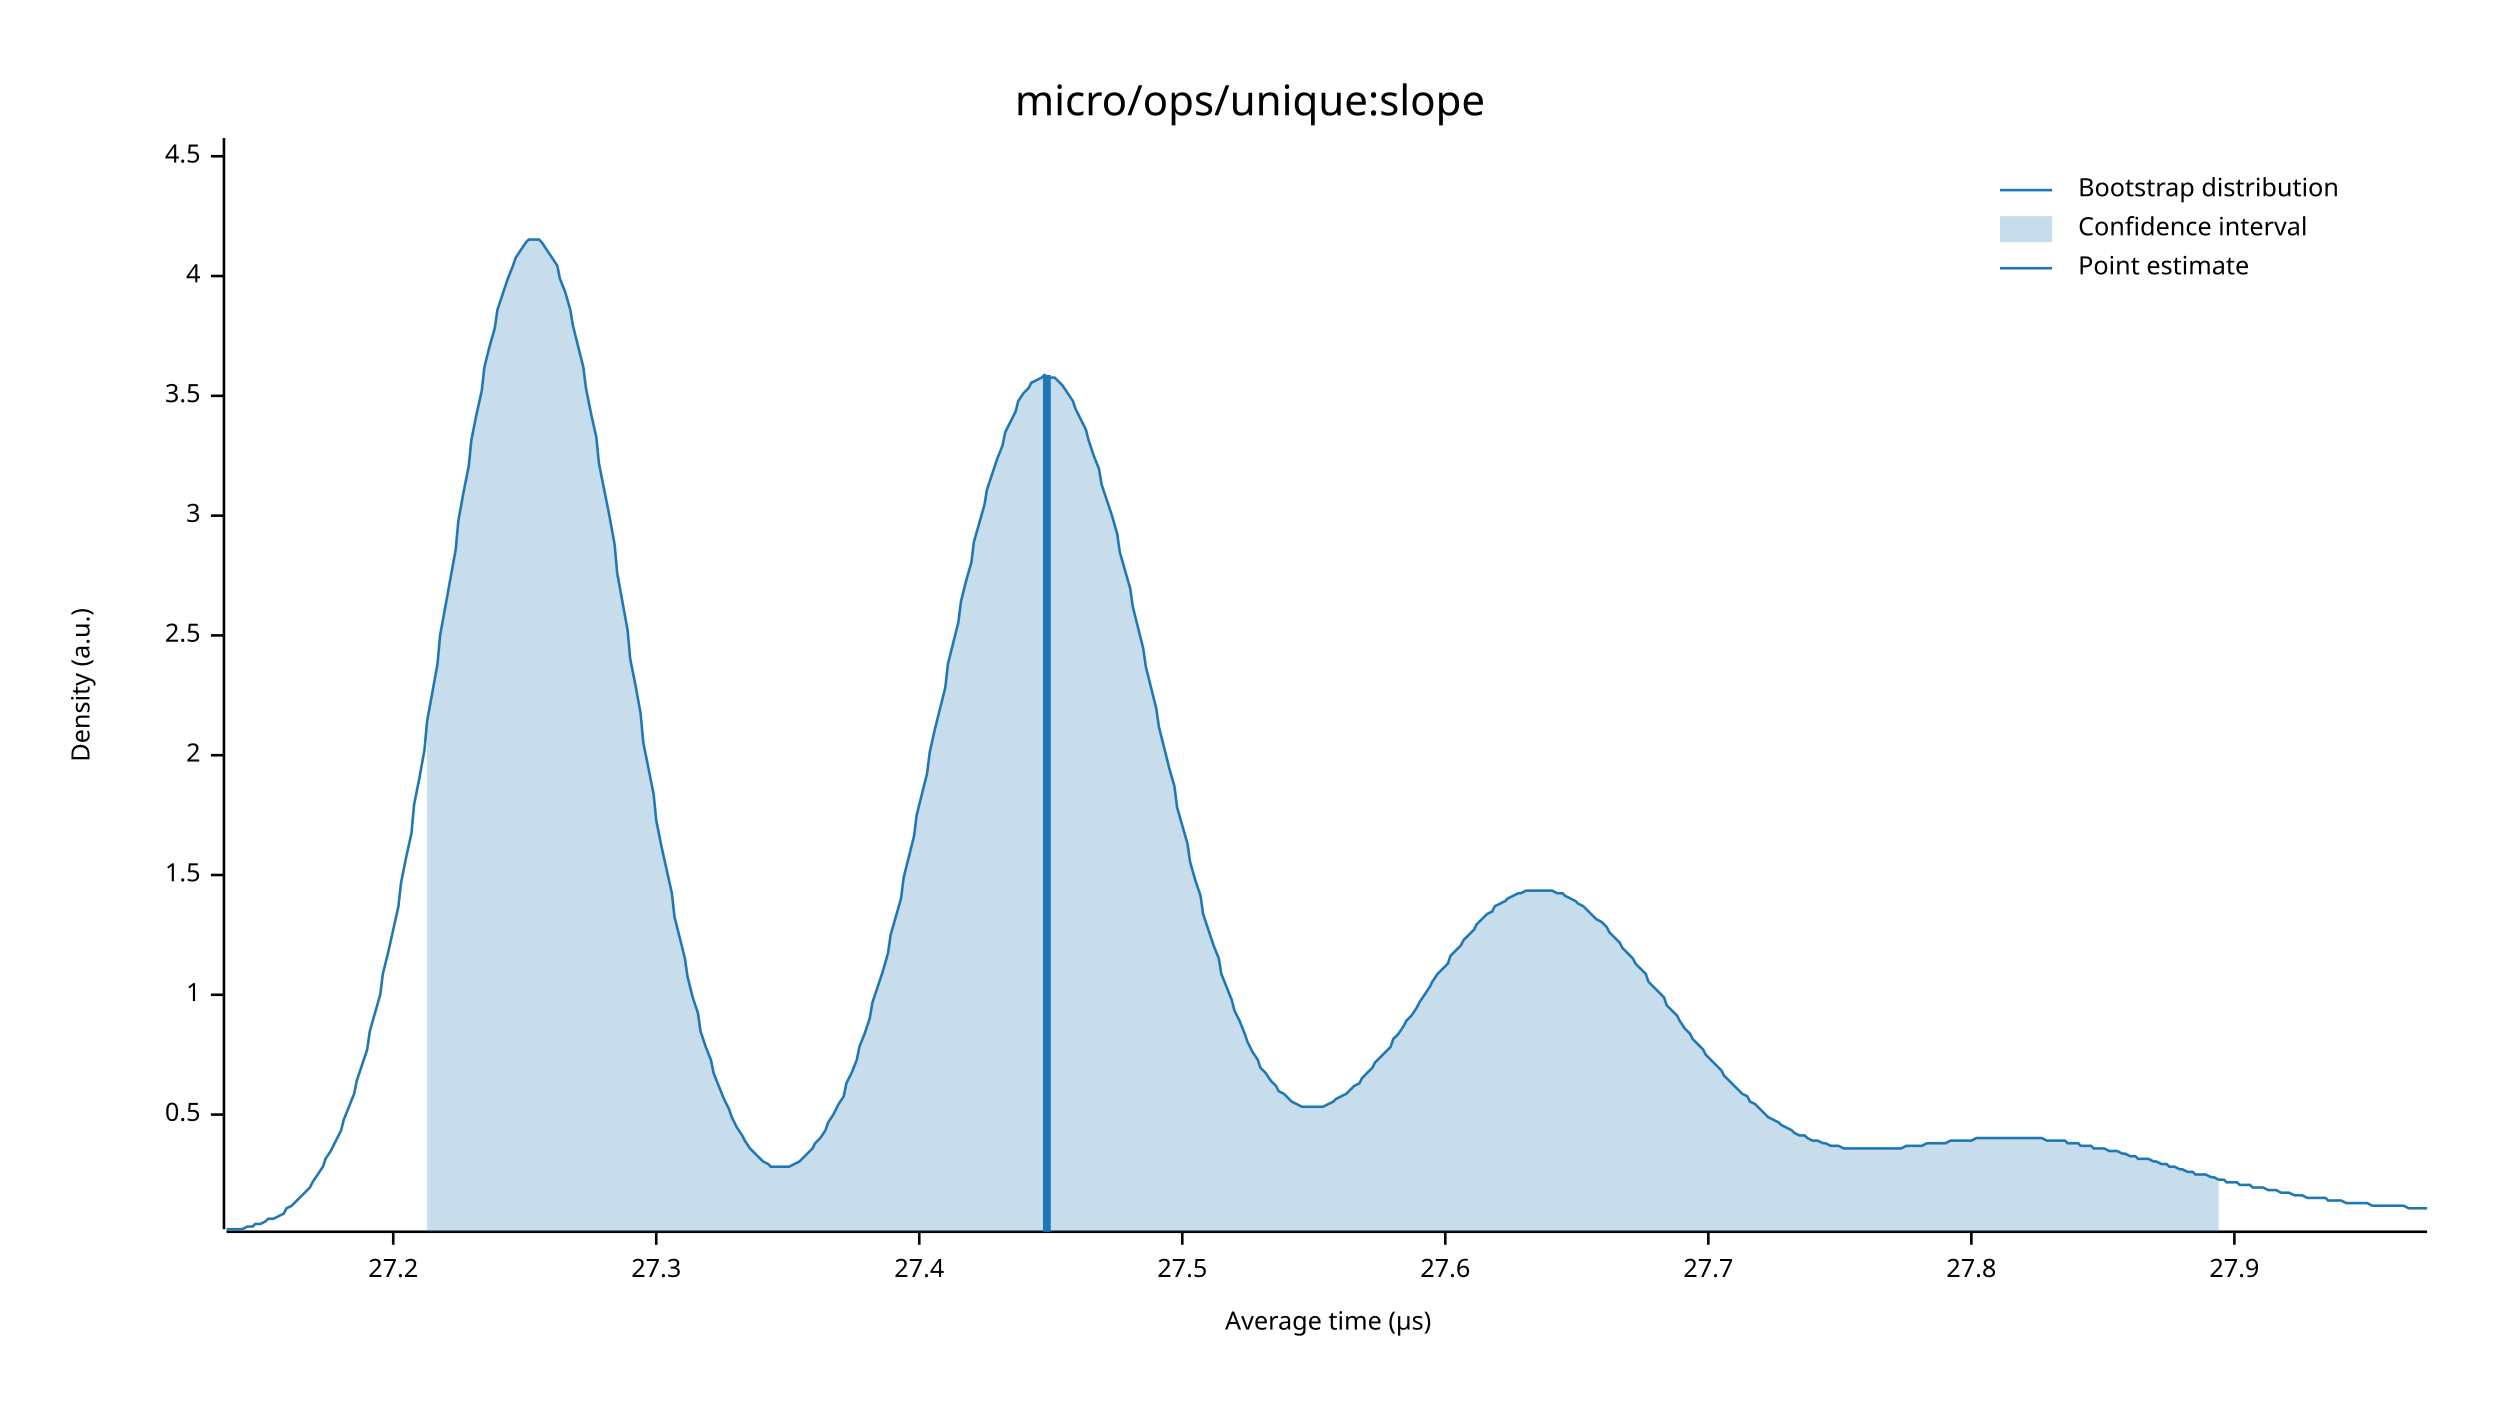
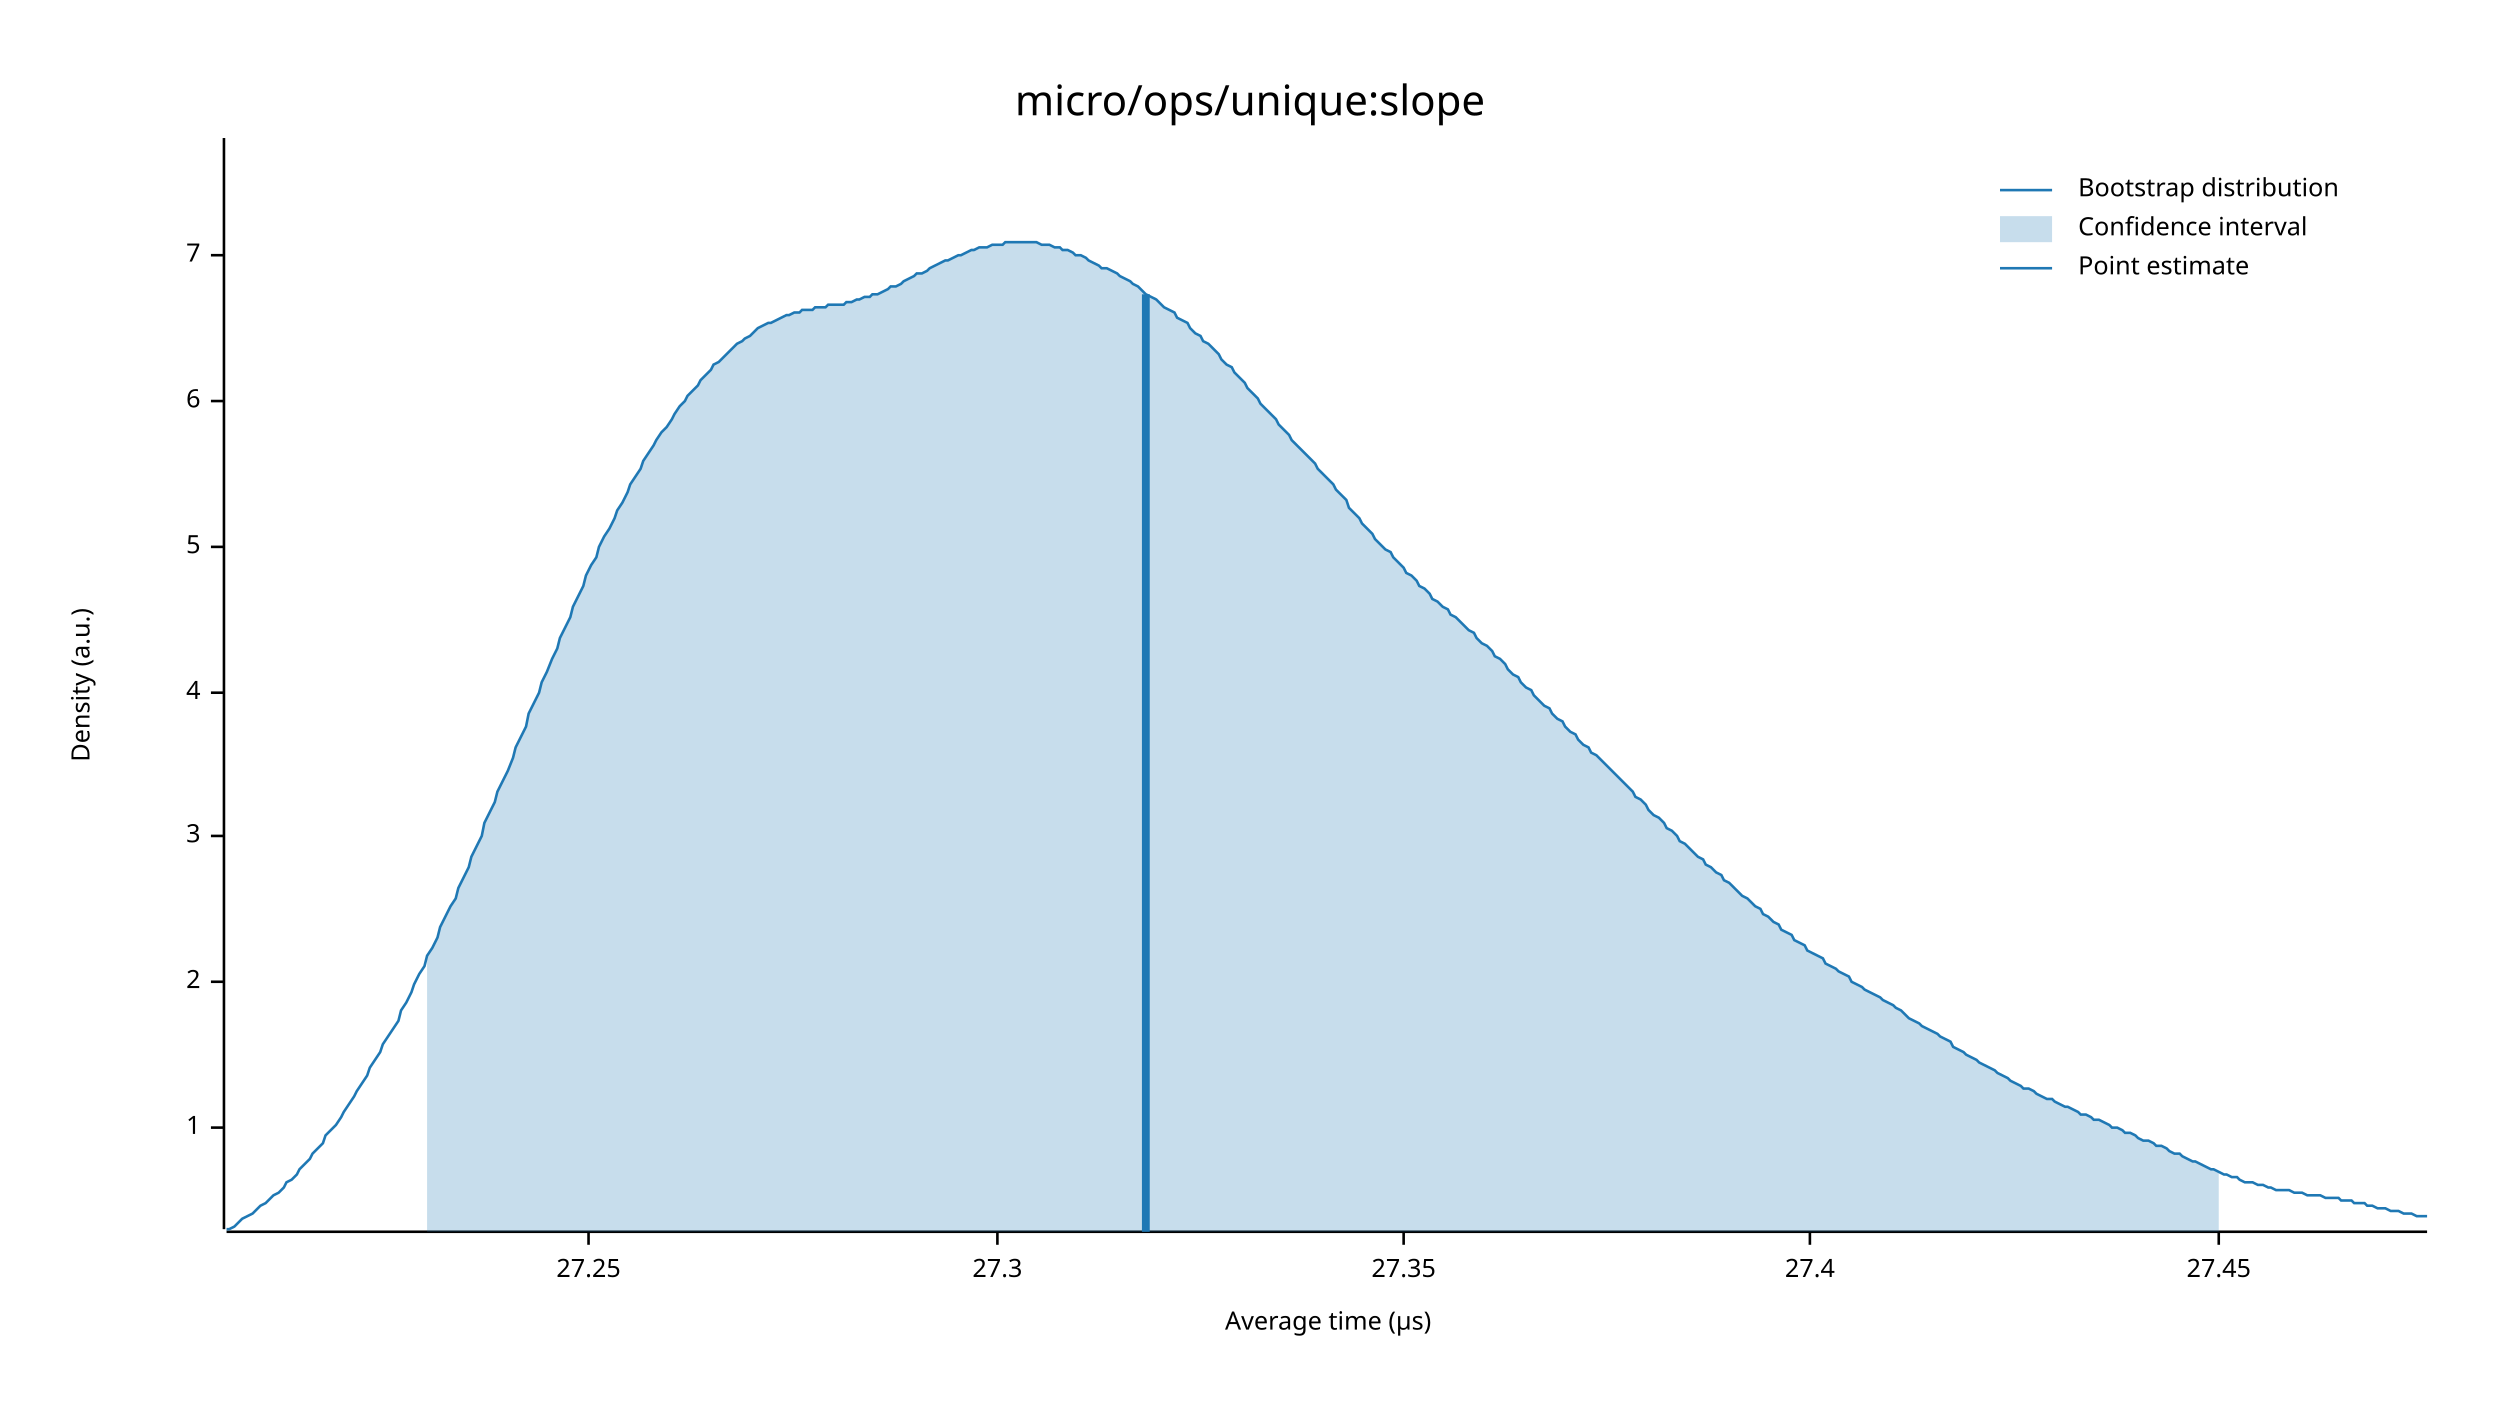
<svg xmlns="http://www.w3.org/2000/svg" width="960" height="540" viewBox="0 0 960 540">
  <text x="480" y="32" dy="0.76em" text-anchor="middle" font-family="sans-serif" font-size="16.129" opacity="1" fill="#000000">
micro/ops/unique:slope
</text>
  <text x="27" y="263" dy="0.76em" text-anchor="middle" font-family="sans-serif" font-size="9.677" opacity="1" fill="#000000" transform="rotate(270, 27, 263)">
Density (a.u.)
</text>
  <text x="510" y="513" dy="-0.5ex" text-anchor="middle" font-family="sans-serif" font-size="9.677" opacity="1" fill="#000000">
Average time (µs)
</text>
  <polyline fill="none" opacity="1" stroke="#000000" stroke-width="1" points="86,53 86,472 " />
-   <text x="77" y="428" dy="0.5ex" text-anchor="end" font-family="sans-serif" font-size="9.677" opacity="1" fill="#000000">
- 0.5
- </text>
-   <polyline fill="none" opacity="1" stroke="#000000" stroke-width="1" points="81,428 86,428 " />
-   <text x="77" y="382" dy="0.5ex" text-anchor="end" font-family="sans-serif" font-size="9.677" opacity="1" fill="#000000">
+   <text x="77" y="433" dy="0.5ex" text-anchor="end" font-family="sans-serif" font-size="9.677" opacity="1" fill="#000000">
1
</text>
-   <polyline fill="none" opacity="1" stroke="#000000" stroke-width="1" points="81,382 86,382 " />
-   <text x="77" y="336" dy="0.5ex" text-anchor="end" font-family="sans-serif" font-size="9.677" opacity="1" fill="#000000">
- 1.5
- </text>
-   <polyline fill="none" opacity="1" stroke="#000000" stroke-width="1" points="81,336 86,336 " />
-   <text x="77" y="290" dy="0.5ex" text-anchor="end" font-family="sans-serif" font-size="9.677" opacity="1" fill="#000000">
+   <polyline fill="none" opacity="1" stroke="#000000" stroke-width="1" points="81,433 86,433 " />
+   <text x="77" y="377" dy="0.5ex" text-anchor="end" font-family="sans-serif" font-size="9.677" opacity="1" fill="#000000">
2
</text>
-   <polyline fill="none" opacity="1" stroke="#000000" stroke-width="1" points="81,290 86,290 " />
-   <text x="77" y="244" dy="0.5ex" text-anchor="end" font-family="sans-serif" font-size="9.677" opacity="1" fill="#000000">
- 2.5
- </text>
-   <polyline fill="none" opacity="1" stroke="#000000" stroke-width="1" points="81,244 86,244 " />
-   <text x="77" y="198" dy="0.5ex" text-anchor="end" font-family="sans-serif" font-size="9.677" opacity="1" fill="#000000">
+   <polyline fill="none" opacity="1" stroke="#000000" stroke-width="1" points="81,377 86,377 " />
+   <text x="77" y="321" dy="0.5ex" text-anchor="end" font-family="sans-serif" font-size="9.677" opacity="1" fill="#000000">
3
</text>
-   <polyline fill="none" opacity="1" stroke="#000000" stroke-width="1" points="81,198 86,198 " />
-   <text x="77" y="152" dy="0.5ex" text-anchor="end" font-family="sans-serif" font-size="9.677" opacity="1" fill="#000000">
- 3.5
- </text>
-   <polyline fill="none" opacity="1" stroke="#000000" stroke-width="1" points="81,152 86,152 " />
-   <text x="77" y="106" dy="0.5ex" text-anchor="end" font-family="sans-serif" font-size="9.677" opacity="1" fill="#000000">
+   <polyline fill="none" opacity="1" stroke="#000000" stroke-width="1" points="81,321 86,321 " />
+   <text x="77" y="266" dy="0.5ex" text-anchor="end" font-family="sans-serif" font-size="9.677" opacity="1" fill="#000000">
4
</text>
-   <polyline fill="none" opacity="1" stroke="#000000" stroke-width="1" points="81,106 86,106 " />
-   <text x="77" y="60" dy="0.5ex" text-anchor="end" font-family="sans-serif" font-size="9.677" opacity="1" fill="#000000">
- 4.5
+   <polyline fill="none" opacity="1" stroke="#000000" stroke-width="1" points="81,266 86,266 " />
+   <text x="77" y="210" dy="0.5ex" text-anchor="end" font-family="sans-serif" font-size="9.677" opacity="1" fill="#000000">
+ 5
</text>
-   <polyline fill="none" opacity="1" stroke="#000000" stroke-width="1" points="81,60 86,60 " />
+   <polyline fill="none" opacity="1" stroke="#000000" stroke-width="1" points="81,210 86,210 " />
+   <text x="77" y="154" dy="0.5ex" text-anchor="end" font-family="sans-serif" font-size="9.677" opacity="1" fill="#000000">
+ 6
+ </text>
+   <polyline fill="none" opacity="1" stroke="#000000" stroke-width="1" points="81,154 86,154 " />
+   <text x="77" y="98" dy="0.5ex" text-anchor="end" font-family="sans-serif" font-size="9.677" opacity="1" fill="#000000">
+ 7
+ </text>
+   <polyline fill="none" opacity="1" stroke="#000000" stroke-width="1" points="81,98 86,98 " />
  <polyline fill="none" opacity="1" stroke="#000000" stroke-width="1" points="87,473 932,473 " />
-   <text x="151" y="483" dy="0.76em" text-anchor="middle" font-family="sans-serif" font-size="9.677" opacity="1" fill="#000000">
- 27.2
+   <text x="226" y="483" dy="0.76em" text-anchor="middle" font-family="sans-serif" font-size="9.677" opacity="1" fill="#000000">
+ 27.25
</text>
-   <polyline fill="none" opacity="1" stroke="#000000" stroke-width="1" points="151,473 151,478 " />
-   <text x="252" y="483" dy="0.76em" text-anchor="middle" font-family="sans-serif" font-size="9.677" opacity="1" fill="#000000">
+   <polyline fill="none" opacity="1" stroke="#000000" stroke-width="1" points="226,473 226,478 " />
+   <text x="383" y="483" dy="0.76em" text-anchor="middle" font-family="sans-serif" font-size="9.677" opacity="1" fill="#000000">
27.3
</text>
-   <polyline fill="none" opacity="1" stroke="#000000" stroke-width="1" points="252,473 252,478 " />
-   <text x="353" y="483" dy="0.76em" text-anchor="middle" font-family="sans-serif" font-size="9.677" opacity="1" fill="#000000">
+   <polyline fill="none" opacity="1" stroke="#000000" stroke-width="1" points="383,473 383,478 " />
+   <text x="539" y="483" dy="0.76em" text-anchor="middle" font-family="sans-serif" font-size="9.677" opacity="1" fill="#000000">
+ 27.35
+ </text>
+   <polyline fill="none" opacity="1" stroke="#000000" stroke-width="1" points="539,473 539,478 " />
+   <text x="695" y="483" dy="0.76em" text-anchor="middle" font-family="sans-serif" font-size="9.677" opacity="1" fill="#000000">
27.4
</text>
-   <polyline fill="none" opacity="1" stroke="#000000" stroke-width="1" points="353,473 353,478 " />
-   <text x="454" y="483" dy="0.76em" text-anchor="middle" font-family="sans-serif" font-size="9.677" opacity="1" fill="#000000">
- 27.5
+   <polyline fill="none" opacity="1" stroke="#000000" stroke-width="1" points="695,473 695,478 " />
+   <text x="852" y="483" dy="0.76em" text-anchor="middle" font-family="sans-serif" font-size="9.677" opacity="1" fill="#000000">
+ 27.45
</text>
-   <polyline fill="none" opacity="1" stroke="#000000" stroke-width="1" points="454,473 454,478 " />
-   <text x="555" y="483" dy="0.76em" text-anchor="middle" font-family="sans-serif" font-size="9.677" opacity="1" fill="#000000">
- 27.6
- </text>
-   <polyline fill="none" opacity="1" stroke="#000000" stroke-width="1" points="555,473 555,478 " />
-   <text x="656" y="483" dy="0.76em" text-anchor="middle" font-family="sans-serif" font-size="9.677" opacity="1" fill="#000000">
- 27.7
- </text>
-   <polyline fill="none" opacity="1" stroke="#000000" stroke-width="1" points="656,473 656,478 " />
-   <text x="757" y="483" dy="0.76em" text-anchor="middle" font-family="sans-serif" font-size="9.677" opacity="1" fill="#000000">
- 27.8
- </text>
-   <polyline fill="none" opacity="1" stroke="#000000" stroke-width="1" points="757,473 757,478 " />
-   <text x="858" y="483" dy="0.76em" text-anchor="middle" font-family="sans-serif" font-size="9.677" opacity="1" fill="#000000">
- 27.9
- </text>
-   <polyline fill="none" opacity="1" stroke="#000000" stroke-width="1" points="858,473 858,478 " />
-   <polyline fill="none" opacity="1" stroke="#1F78B4" stroke-width="1" points="87,472 88,472 90,472 92,472 93,472 95,471 97,471 98,470 100,470 102,469 103,468 105,468 107,467 109,466 110,464 112,463 114,461 115,460 117,458 119,456 120,454 122,451 124,448 125,445 127,442 129,438 131,434 132,430 134,425 136,420 137,415 139,409 141,403 142,396 144,389 146,382 147,374 149,366 151,357 153,348 154,339 156,329 158,320 159,309 161,299 163,288 164,277 166,266 168,255 169,244 171,233 173,222 175,211 176,200 178,189 180,179 181,169 183,159 185,150 186,141 188,133 190,126 191,119 193,113 195,107 197,102 198,99 200,96 202,93 203,92 205,92 207,92 208,93 210,96 212,99 214,102 215,107 217,112 219,119 220,125 222,133 224,141 225,149 227,159 229,168 230,178 232,188 234,198 236,209 237,220 239,231 241,242 242,253 244,263 246,274 247,285 249,295 251,305 252,315 254,325 256,334 258,343 259,352 261,360 263,368 264,375 266,383 268,389 269,396 271,402 273,407 274,412 276,417 278,422 280,426 281,429 283,433 285,436 286,438 288,441 290,443 291,444 293,446 295,447 296,448 298,448 300,448 302,448 303,448 305,447 307,446 308,445 310,443 312,441 313,439 315,437 317,434 318,431 320,428 322,424 324,421 325,416 327,412 329,407 330,402 332,397 334,391 335,385 337,379 339,373 341,366 342,359 344,352 346,345 347,337 349,329 351,321 352,313 354,305 356,297 357,289 359,280 361,272 363,264 364,255 366,247 368,239 369,231 371,223 373,216 374,208 376,201 378,194 379,188 381,182 383,176 385,171 386,166 388,162 390,158 391,154 393,151 395,149 396,147 398,146 400,145 401,144 403,145 405,145 407,147 408,148 410,151 412,154 413,157 415,161 417,165 418,169 420,175 422,180 423,186 425,192 427,198 429,205 430,212 432,219 434,226 435,233 437,241 439,249 440,256 442,264 444,272 445,279 447,287 449,295 451,302 452,310 454,317 456,324 457,331 459,338 461,344 462,351 464,357 466,363 468,368 469,374 471,379 473,384 474,388 476,392 478,397 479,400 481,404 483,407 484,410 486,412 488,415 490,417 491,419 493,420 495,422 496,423 498,424 500,425 501,425 503,425 505,425 506,425 508,425 510,424 512,423 513,422 515,421 517,420 518,419 520,417 522,416 523,414 525,412 527,410 528,408 530,406 532,404 534,402 535,399 537,397 539,394 540,392 542,390 544,387 545,385 547,382 549,379 550,377 552,374 554,372 556,370 557,367 559,365 561,363 562,361 564,359 566,357 567,355 569,353 571,351 573,350 574,348 576,347 578,346 579,345 581,344 583,343 584,343 586,342 588,342 589,342 591,342 593,342 595,342 596,342 598,343 600,343 601,344 603,345 605,346 606,347 608,348 610,350 611,351 613,353 615,354 617,356 618,358 620,360 622,362 623,364 625,366 627,368 628,370 630,372 632,374 633,377 635,379 637,381 639,383 640,386 642,388 644,390 645,392 647,395 649,397 650,399 652,401 654,403 655,405 657,407 659,409 661,411 662,413 664,415 666,417 667,418 669,420 671,421 672,423 674,424 676,426 677,427 679,429 681,430 683,431 684,432 686,433 688,434 689,435 691,436 693,436 694,437 696,438 698,438 700,439 701,439 703,440 705,440 706,440 708,441 710,441 711,441 713,441 715,441 716,441 718,441 720,441 722,441 723,441 725,441 727,441 728,441 730,441 732,440 733,440 735,440 737,440 738,440 740,439 742,439 744,439 745,439 747,439 749,438 750,438 752,438 754,438 755,438 757,438 759,437 760,437 762,437 764,437 766,437 767,437 769,437 771,437 772,437 774,437 776,437 777,437 779,437 781,437 782,437 784,437 786,438 788,438 789,438 791,438 793,438 794,439 796,439 798,439 799,440 801,440 803,440 804,441 806,441 808,441 810,442 811,442 813,442 815,443 816,443 818,444 820,444 821,445 823,445 825,445 827,446 828,446 830,447 832,447 833,448 835,448 837,449 838,449 840,450 842,450 843,451 845,451 847,451 849,452 850,452 852,453 854,453 855,454 857,454 859,454 860,455 862,455 864,455 865,456 867,456 869,456 871,457 872,457 874,457 876,458 877,458 879,458 881,459 882,459 884,459 886,460 887,460 889,460 891,460 893,460 894,461 896,461 898,461 899,461 901,462 903,462 904,462 906,462 908,462 909,462 911,463 913,463 915,463 916,463 918,463 920,463 921,463 923,463 925,464 926,464 928,464 930,464 932,464 " />
-   <polygon opacity="0.25" fill="#1F78B4" points="164,277 166,266 168,255 169,244 171,233 173,222 175,211 176,200 178,189 180,179 181,169 183,159 185,150 186,141 188,133 190,126 191,119 193,113 195,107 197,102 198,99 200,96 202,93 203,92 205,92 207,92 208,93 210,96 212,99 214,102 215,107 217,112 219,119 220,125 222,133 224,141 225,149 227,159 229,168 230,178 232,188 234,198 236,209 237,220 239,231 241,242 242,253 244,263 246,274 247,285 249,295 251,305 252,315 254,325 256,334 258,343 259,352 261,360 263,368 264,375 266,383 268,389 269,396 271,402 273,407 274,412 276,417 278,422 280,426 281,429 283,433 285,436 286,438 288,441 290,443 291,444 293,446 295,447 296,448 298,448 300,448 302,448 303,448 305,447 307,446 308,445 310,443 312,441 313,439 315,437 317,434 318,431 320,428 322,424 324,421 325,416 327,412 329,407 330,402 332,397 334,391 335,385 337,379 339,373 341,366 342,359 344,352 346,345 347,337 349,329 351,321 352,313 354,305 356,297 357,289 359,280 361,272 363,264 364,255 366,247 368,239 369,231 371,223 373,216 374,208 376,201 378,194 379,188 381,182 383,176 385,171 386,166 388,162 390,158 391,154 393,151 395,149 396,147 398,146 400,145 401,144 403,145 405,145 407,147 408,148 410,151 412,154 413,157 415,161 417,165 418,169 420,175 422,180 423,186 425,192 427,198 429,205 430,212 432,219 434,226 435,233 437,241 439,249 440,256 442,264 444,272 445,279 447,287 449,295 451,302 452,310 454,317 456,324 457,331 459,338 461,344 462,351 464,357 466,363 468,368 469,374 471,379 473,384 474,388 476,392 478,397 479,400 481,404 483,407 484,410 486,412 488,415 490,417 491,419 493,420 495,422 496,423 498,424 500,425 501,425 503,425 505,425 506,425 508,425 510,424 512,423 513,422 515,421 517,420 518,419 520,417 522,416 523,414 525,412 527,410 528,408 530,406 532,404 534,402 535,399 537,397 539,394 540,392 542,390 544,387 545,385 547,382 549,379 550,377 552,374 554,372 556,370 557,367 559,365 561,363 562,361 564,359 566,357 567,355 569,353 571,351 573,350 574,348 576,347 578,346 579,345 581,344 583,343 584,343 586,342 588,342 589,342 591,342 593,342 595,342 596,342 598,343 600,343 601,344 603,345 605,346 606,347 608,348 610,350 611,351 613,353 615,354 617,356 618,358 620,360 622,362 623,364 625,366 627,368 628,370 630,372 632,374 633,377 635,379 637,381 639,383 640,386 642,388 644,390 645,392 647,395 649,397 650,399 652,401 654,403 655,405 657,407 659,409 661,411 662,413 664,415 666,417 667,418 669,420 671,421 672,423 674,424 676,426 677,427 679,429 681,430 683,431 684,432 686,433 688,434 689,435 691,436 693,436 694,437 696,438 698,438 700,439 701,439 703,440 705,440 706,440 708,441 710,441 711,441 713,441 715,441 716,441 718,441 720,441 722,441 723,441 725,441 727,441 728,441 730,441 732,440 733,440 735,440 737,440 738,440 740,439 742,439 744,439 745,439 747,439 749,438 750,438 752,438 754,438 755,438 757,438 759,437 760,437 762,437 764,437 766,437 767,437 769,437 771,437 772,437 774,437 776,437 777,437 779,437 781,437 782,437 784,437 786,438 788,438 789,438 791,438 793,438 794,439 796,439 798,439 799,440 801,440 803,440 804,441 806,441 808,441 810,442 811,442 813,442 815,443 816,443 818,444 820,444 821,445 823,445 825,445 827,446 828,446 830,447 832,447 833,448 835,448 837,449 838,449 840,450 842,450 843,451 845,451 847,451 849,452 850,452 852,453 852,473 164,473 " />
-   <polyline fill="none" opacity="1" stroke="#1F78B4" stroke-width="3" points="402,473 402,144 " />
+   <polyline fill="none" opacity="1" stroke="#000000" stroke-width="1" points="852,473 852,478 " />
+   <polyline fill="none" opacity="1" stroke="#1F78B4" stroke-width="1" points="87,472 88,472 90,471 92,469 93,468 95,467 97,466 98,465 100,463 102,462 103,461 105,459 107,458 109,456 110,454 112,453 114,451 115,449 117,447 119,445 120,443 122,441 124,439 125,436 127,434 129,432 131,429 132,427 134,424 136,421 137,419 139,416 141,413 142,410 144,407 146,404 147,401 149,398 151,395 153,392 154,388 156,385 158,381 159,378 161,374 163,371 164,367 166,364 168,360 169,356 171,352 173,348 175,345 176,341 178,337 180,333 181,329 183,325 185,321 186,316 188,312 190,308 191,304 193,300 195,296 197,291 198,287 200,283 202,279 203,274 205,270 207,266 208,262 210,258 212,253 214,249 215,245 217,241 219,237 220,233 222,229 224,225 225,221 227,217 229,214 230,210 232,206 234,203 236,199 237,196 239,193 241,189 242,186 244,183 246,180 247,177 249,174 251,171 252,169 254,166 256,164 258,161 259,159 261,156 263,154 264,152 266,150 268,148 269,146 271,144 273,142 274,140 276,139 278,137 280,135 281,134 283,132 285,131 286,130 288,129 290,127 291,126 293,125 295,124 296,124 298,123 300,122 302,121 303,121 305,120 307,120 308,119 310,119 312,119 313,118 315,118 317,118 318,117 320,117 322,117 324,117 325,116 327,116 329,115 330,115 332,114 334,114 335,113 337,113 339,112 341,111 342,110 344,110 346,109 347,108 349,107 351,106 352,105 354,105 356,104 357,103 359,102 361,101 363,100 364,100 366,99 368,98 369,98 371,97 373,96 374,96 376,95 378,95 379,95 381,94 383,94 385,94 386,93 388,93 390,93 391,93 393,93 395,93 396,93 398,93 400,94 401,94 403,94 405,95 407,95 408,96 410,96 412,97 413,98 415,98 417,99 418,100 420,101 422,102 423,103 425,103 427,104 429,105 430,106 432,107 434,108 435,109 437,110 439,112 440,113 442,114 444,115 445,116 447,118 449,119 451,120 452,122 454,123 456,124 457,126 459,128 461,129 462,131 464,132 466,134 468,136 469,138 471,140 473,141 474,143 476,145 478,147 479,149 481,151 483,153 484,155 486,157 488,159 490,161 491,163 493,165 495,167 496,169 498,171 500,173 501,174 503,176 505,178 506,180 508,182 510,184 512,186 513,188 515,190 517,192 518,195 520,197 522,199 523,201 525,203 527,205 528,207 530,209 532,211 534,212 535,214 537,216 539,218 540,220 542,221 544,223 545,225 547,226 549,228 550,230 552,231 554,233 556,234 557,236 559,237 561,239 562,240 564,242 566,243 567,245 569,247 571,248 573,250 574,252 576,253 578,255 579,257 581,259 583,260 584,262 586,264 588,265 589,267 591,269 593,271 595,272 596,274 598,276 600,277 601,279 603,281 605,282 606,284 608,286 610,287 611,289 613,290 615,292 617,294 618,295 620,297 622,299 623,300 625,302 627,304 628,306 630,307 632,309 633,311 635,313 637,314 639,316 640,318 642,319 644,321 645,323 647,324 649,326 650,327 652,329 654,330 655,332 657,333 659,335 661,336 662,338 664,339 666,341 667,342 669,344 671,345 672,346 674,348 676,349 677,351 679,352 681,354 683,355 684,357 686,358 688,359 689,361 691,362 693,363 694,365 696,366 698,367 700,368 701,370 703,371 705,372 706,373 708,374 710,375 711,377 713,378 715,379 716,380 718,381 720,382 722,383 723,384 725,385 727,386 728,387 730,388 732,390 733,391 735,392 737,393 738,394 740,395 742,396 744,397 745,398 747,399 749,400 750,402 752,403 754,404 755,405 757,406 759,407 760,408 762,409 764,410 766,411 767,412 769,413 771,414 772,415 774,416 776,417 777,418 779,418 781,419 782,420 784,421 786,422 788,422 789,423 791,424 793,425 794,425 796,426 798,427 799,428 801,428 803,429 804,430 806,430 808,431 810,432 811,433 813,433 815,434 816,435 818,435 820,436 821,437 823,438 825,438 827,439 828,440 830,440 832,441 833,442 835,443 837,443 838,444 840,445 842,446 843,446 845,447 847,448 849,449 850,449 852,450 854,451 855,451 857,452 859,452 860,453 862,454 864,454 865,454 867,455 869,455 871,456 872,456 874,457 876,457 877,457 879,457 881,458 882,458 884,458 886,459 887,459 889,459 891,459 893,460 894,460 896,460 898,460 899,461 901,461 903,461 904,462 906,462 908,462 909,463 911,463 913,464 915,464 916,464 918,465 920,465 921,465 923,466 925,466 926,466 928,467 930,467 932,467 " />
+   <polygon opacity="0.25" fill="#1F78B4" points="164,367 166,364 168,360 169,356 171,352 173,348 175,345 176,341 178,337 180,333 181,329 183,325 185,321 186,316 188,312 190,308 191,304 193,300 195,296 197,291 198,287 200,283 202,279 203,274 205,270 207,266 208,262 210,258 212,253 214,249 215,245 217,241 219,237 220,233 222,229 224,225 225,221 227,217 229,214 230,210 232,206 234,203 236,199 237,196 239,193 241,189 242,186 244,183 246,180 247,177 249,174 251,171 252,169 254,166 256,164 258,161 259,159 261,156 263,154 264,152 266,150 268,148 269,146 271,144 273,142 274,140 276,139 278,137 280,135 281,134 283,132 285,131 286,130 288,129 290,127 291,126 293,125 295,124 296,124 298,123 300,122 302,121 303,121 305,120 307,120 308,119 310,119 312,119 313,118 315,118 317,118 318,117 320,117 322,117 324,117 325,116 327,116 329,115 330,115 332,114 334,114 335,113 337,113 339,112 341,111 342,110 344,110 346,109 347,108 349,107 351,106 352,105 354,105 356,104 357,103 359,102 361,101 363,100 364,100 366,99 368,98 369,98 371,97 373,96 374,96 376,95 378,95 379,95 381,94 383,94 385,94 386,93 388,93 390,93 391,93 393,93 395,93 396,93 398,93 400,94 401,94 403,94 405,95 407,95 408,96 410,96 412,97 413,98 415,98 417,99 418,100 420,101 422,102 423,103 425,103 427,104 429,105 430,106 432,107 434,108 435,109 437,110 439,112 440,113 442,114 444,115 445,116 447,118 449,119 451,120 452,122 454,123 456,124 457,126 459,128 461,129 462,131 464,132 466,134 468,136 469,138 471,140 473,141 474,143 476,145 478,147 479,149 481,151 483,153 484,155 486,157 488,159 490,161 491,163 493,165 495,167 496,169 498,171 500,173 501,174 503,176 505,178 506,180 508,182 510,184 512,186 513,188 515,190 517,192 518,195 520,197 522,199 523,201 525,203 527,205 528,207 530,209 532,211 534,212 535,214 537,216 539,218 540,220 542,221 544,223 545,225 547,226 549,228 550,230 552,231 554,233 556,234 557,236 559,237 561,239 562,240 564,242 566,243 567,245 569,247 571,248 573,250 574,252 576,253 578,255 579,257 581,259 583,260 584,262 586,264 588,265 589,267 591,269 593,271 595,272 596,274 598,276 600,277 601,279 603,281 605,282 606,284 608,286 610,287 611,289 613,290 615,292 617,294 618,295 620,297 622,299 623,300 625,302 627,304 628,306 630,307 632,309 633,311 635,313 637,314 639,316 640,318 642,319 644,321 645,323 647,324 649,326 650,327 652,329 654,330 655,332 657,333 659,335 661,336 662,338 664,339 666,341 667,342 669,344 671,345 672,346 674,348 676,349 677,351 679,352 681,354 683,355 684,357 686,358 688,359 689,361 691,362 693,363 694,365 696,366 698,367 700,368 701,370 703,371 705,372 706,373 708,374 710,375 711,377 713,378 715,379 716,380 718,381 720,382 722,383 723,384 725,385 727,386 728,387 730,388 732,390 733,391 735,392 737,393 738,394 740,395 742,396 744,397 745,398 747,399 749,400 750,402 752,403 754,404 755,405 757,406 759,407 760,408 762,409 764,410 766,411 767,412 769,413 771,414 772,415 774,416 776,417 777,418 779,418 781,419 782,420 784,421 786,422 788,422 789,423 791,424 793,425 794,425 796,426 798,427 799,428 801,428 803,429 804,430 806,430 808,431 810,432 811,433 813,433 815,434 816,435 818,435 820,436 821,437 823,438 825,438 827,439 828,440 830,440 832,441 833,442 835,443 837,443 838,444 840,445 842,446 843,446 845,447 847,448 849,449 850,449 852,450 852,473 164,473 " />
+   <polyline fill="none" opacity="1" stroke="#1F78B4" stroke-width="3" points="440,473 440,113 " />
  <text x="798" y="68" dy="0.76em" text-anchor="start" font-family="sans-serif" font-size="9.677" opacity="1" fill="#000000">
Bootstrap distribution
</text>
  <text x="798" y="83" dy="0.76em" text-anchor="start" font-family="sans-serif" font-size="9.677" opacity="1" fill="#000000">
Confidence interval
</text>
  <text x="798" y="98" dy="0.76em" text-anchor="start" font-family="sans-serif" font-size="9.677" opacity="1" fill="#000000">
Point estimate
</text>
  <polyline fill="none" opacity="1" stroke="#1F78B4" stroke-width="1" points="768,73 788,73 " />
  <rect x="768" y="83" width="20" height="10" opacity="0.25" fill="#1F78B4" stroke="none" />
  <polyline fill="none" opacity="1" stroke="#1F78B4" stroke-width="1" points="768,103 788,103 " />
</svg>
